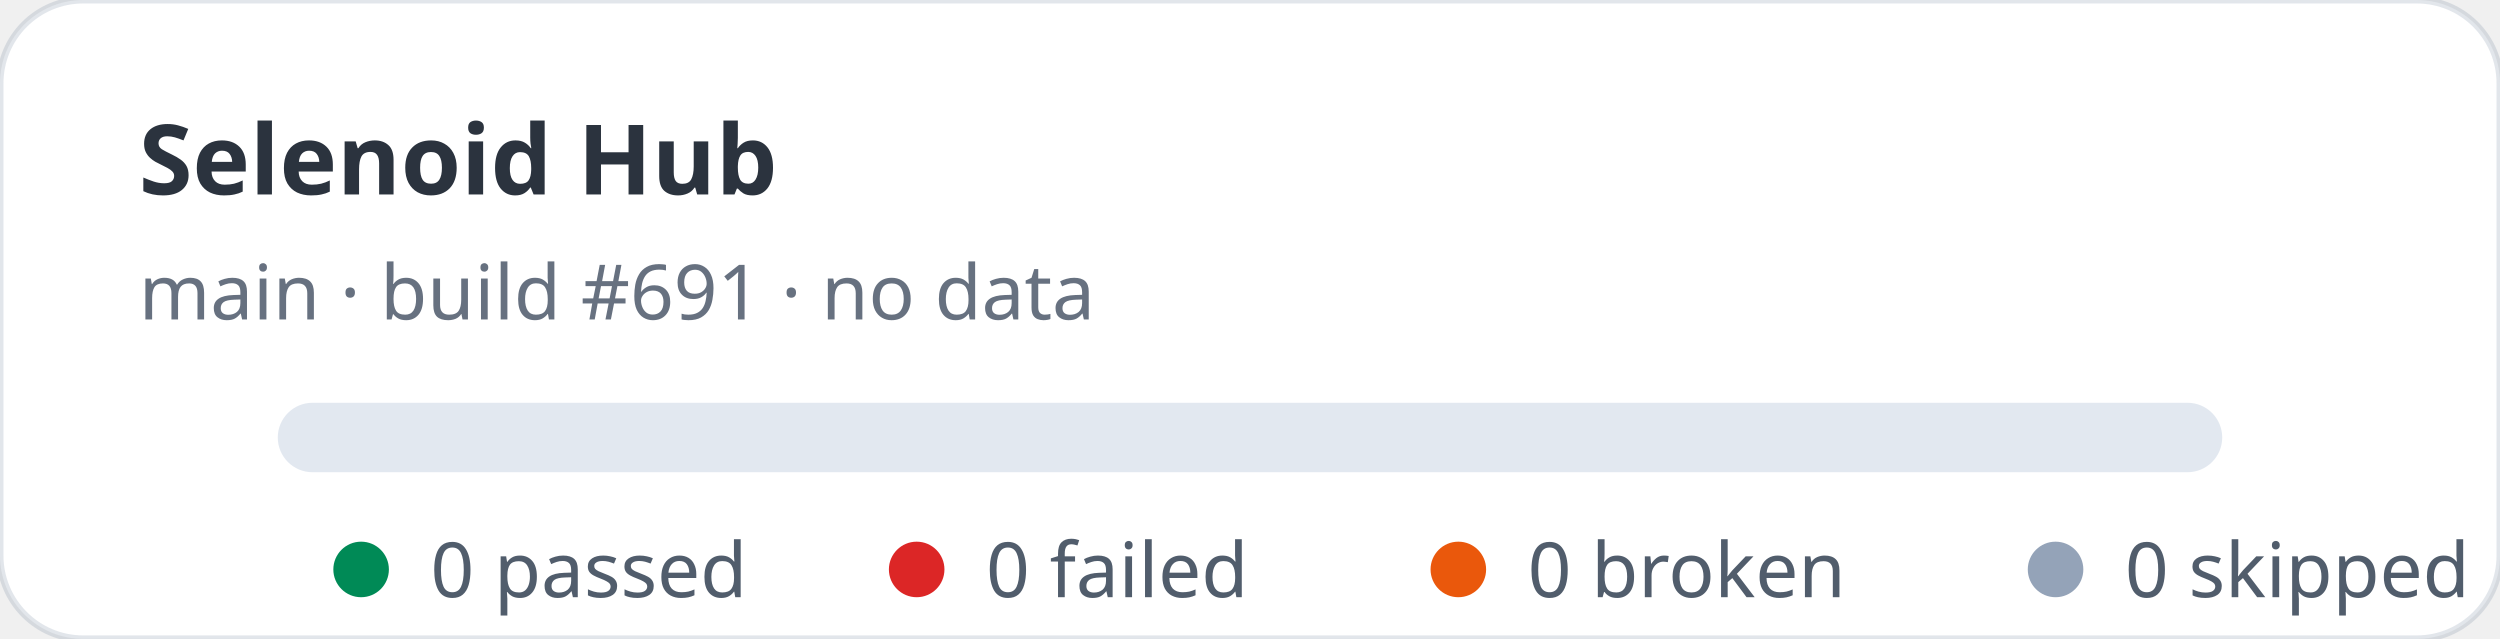
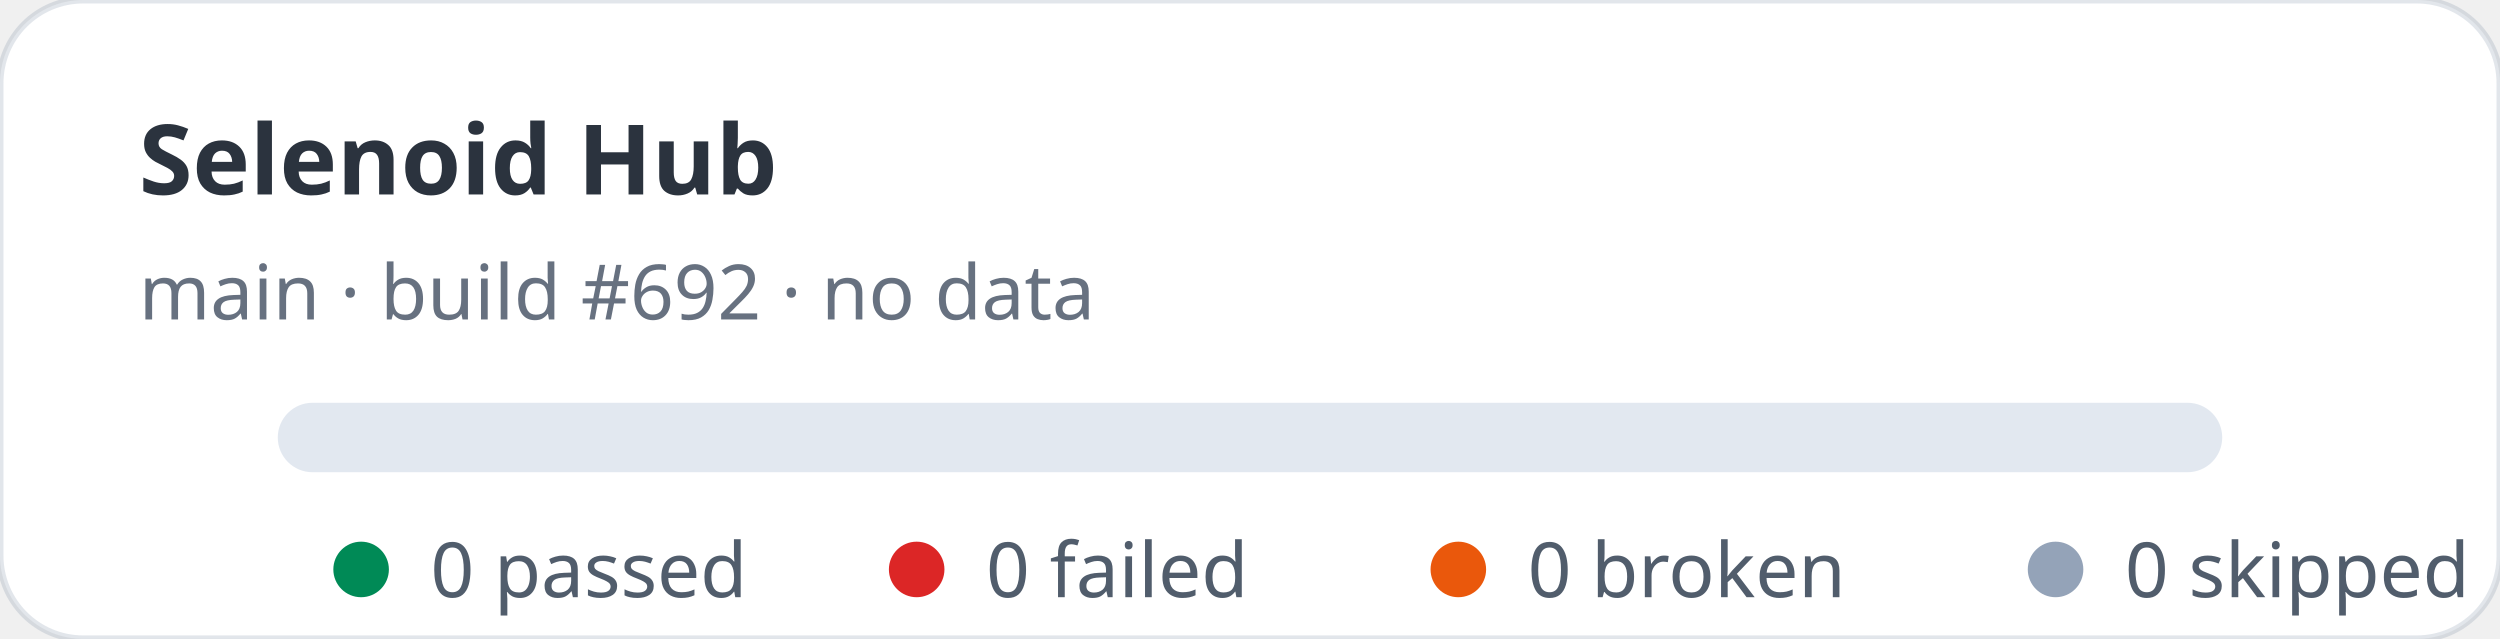
<svg xmlns="http://www.w3.org/2000/svg" width="360" height="92" viewBox="0 0 360 92" role="img" aria-label="Selenoid Hub stats: 0 passed, 0 failed">
  <rect width="360" height="92" rx="12" fill="#ffffff" stroke="rgba(11,48,86,0.12)" />
  <text x="20" y="28" fill="rgba(1,10,24,0.83)" font-family="ui-sans-serif,system-ui,sans-serif" font-size="14" font-weight="700">Selenoid Hub</text>
-   <text x="20" y="46" fill="rgba(2,19,44,0.6)" font-family="ui-sans-serif,system-ui,sans-serif" font-size="11">main · build #691 · no data</text>
+   <text x="20" y="46" fill="rgba(2,19,44,0.6)" font-family="ui-sans-serif,system-ui,sans-serif" font-size="11">main · build #692 · no data</text>
  <rect x="40" y="58" width="280" height="10" rx="5" fill="#e2e8f0" />
  <g font-family="ui-sans-serif,system-ui,sans-serif" font-size="11" fill="rgba(1,18,40,0.68)">
    <circle cx="52" cy="82" r="4" fill="#008a56" />
    <text x="62" y="86">0 passed</text>
    <circle cx="132" cy="82" r="4" fill="#dc2626" />
    <text x="142" y="86">0 failed</text>
    <circle cx="210" cy="82" r="4" fill="#ea580c" />
    <text x="220" y="86">0 broken</text>
    <circle cx="296" cy="82" r="4" fill="#94a3b8" />
    <text x="306" y="86">0 skipped</text>
  </g>
</svg>
